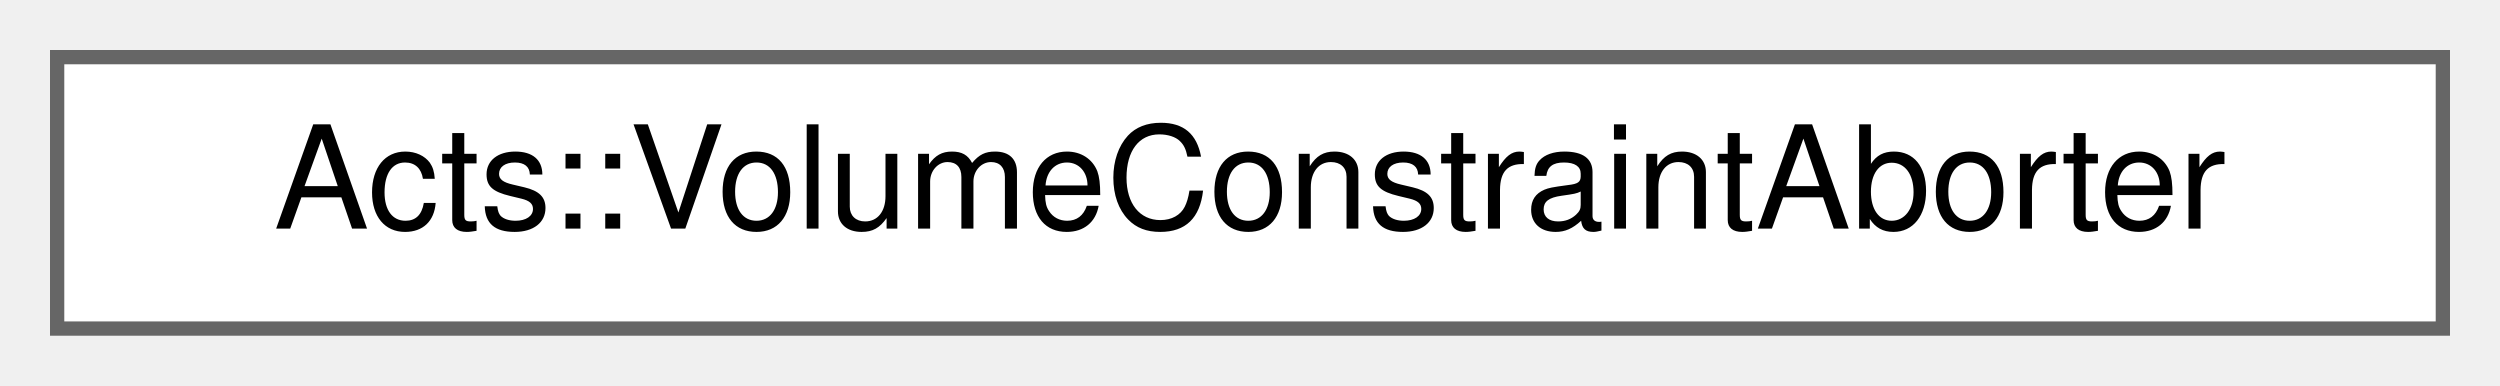
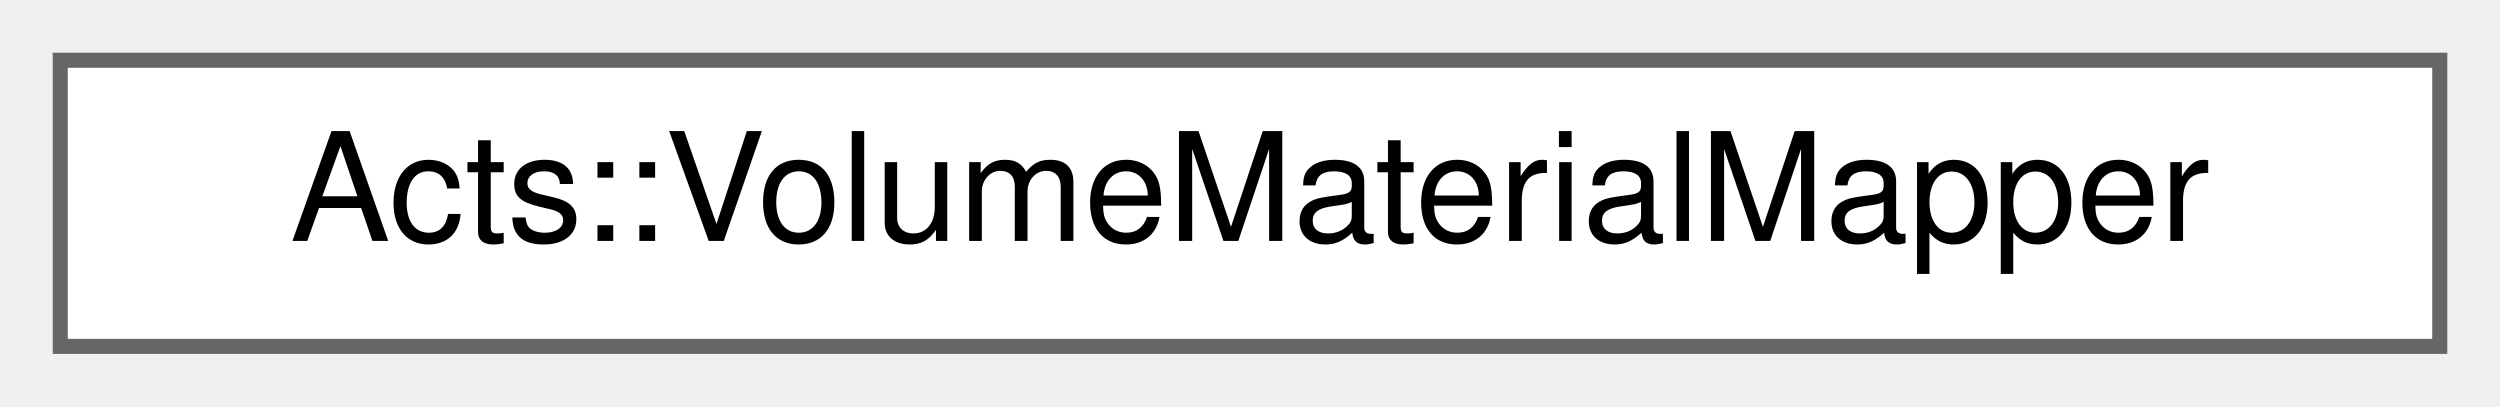
- <svg xmlns="http://www.w3.org/2000/svg" xmlns:xlink="http://www.w3.org/1999/xlink" width="175pt" height="27pt" viewBox="0.00 0.00 175.00 27.00">
+ <svg xmlns="http://www.w3.org/2000/svg" xmlns:xlink="http://www.w3.org/1999/xlink" width="166pt" height="27pt" viewBox="0.00 0.00 166.00 27.00">
  <g id="graph0" class="graph" transform="scale(1 1) rotate(0) translate(4 23)">
    <g id="Node000000" class="node">
      <g id="a_Node000000">
-         <a xlink:href="struct_acts_1_1_volume_constraint_aborter.html" target="_top" xlink:title="This is the condition that the end of world has been reached it then triggers a propagation abort.">
-           <polygon fill="white" stroke="#666666" points="167,-19 0,-19 0,0 167,0 167,-19" />
-           <text text-anchor="middle" x="83.5" y="-7" font-family="Helvetica,sans-Serif" font-size="10.00">Acts::VolumeConstraintAborter</text>
+         <a xlink:href="class_acts_1_1_volume_material_mapper.html" target="_top" xlink:title="VolumeMaterialMapper.">
+           <polygon fill="white" stroke="#666666" points="158,-19 0,-19 0,0 158,0 158,-19" />
+           <text text-anchor="middle" x="79" y="-7" font-family="Helvetica,sans-Serif" font-size="10.00">Acts::VolumeMaterialMapper</text>
        </a>
      </g>
    </g>
  </g>
</svg>
